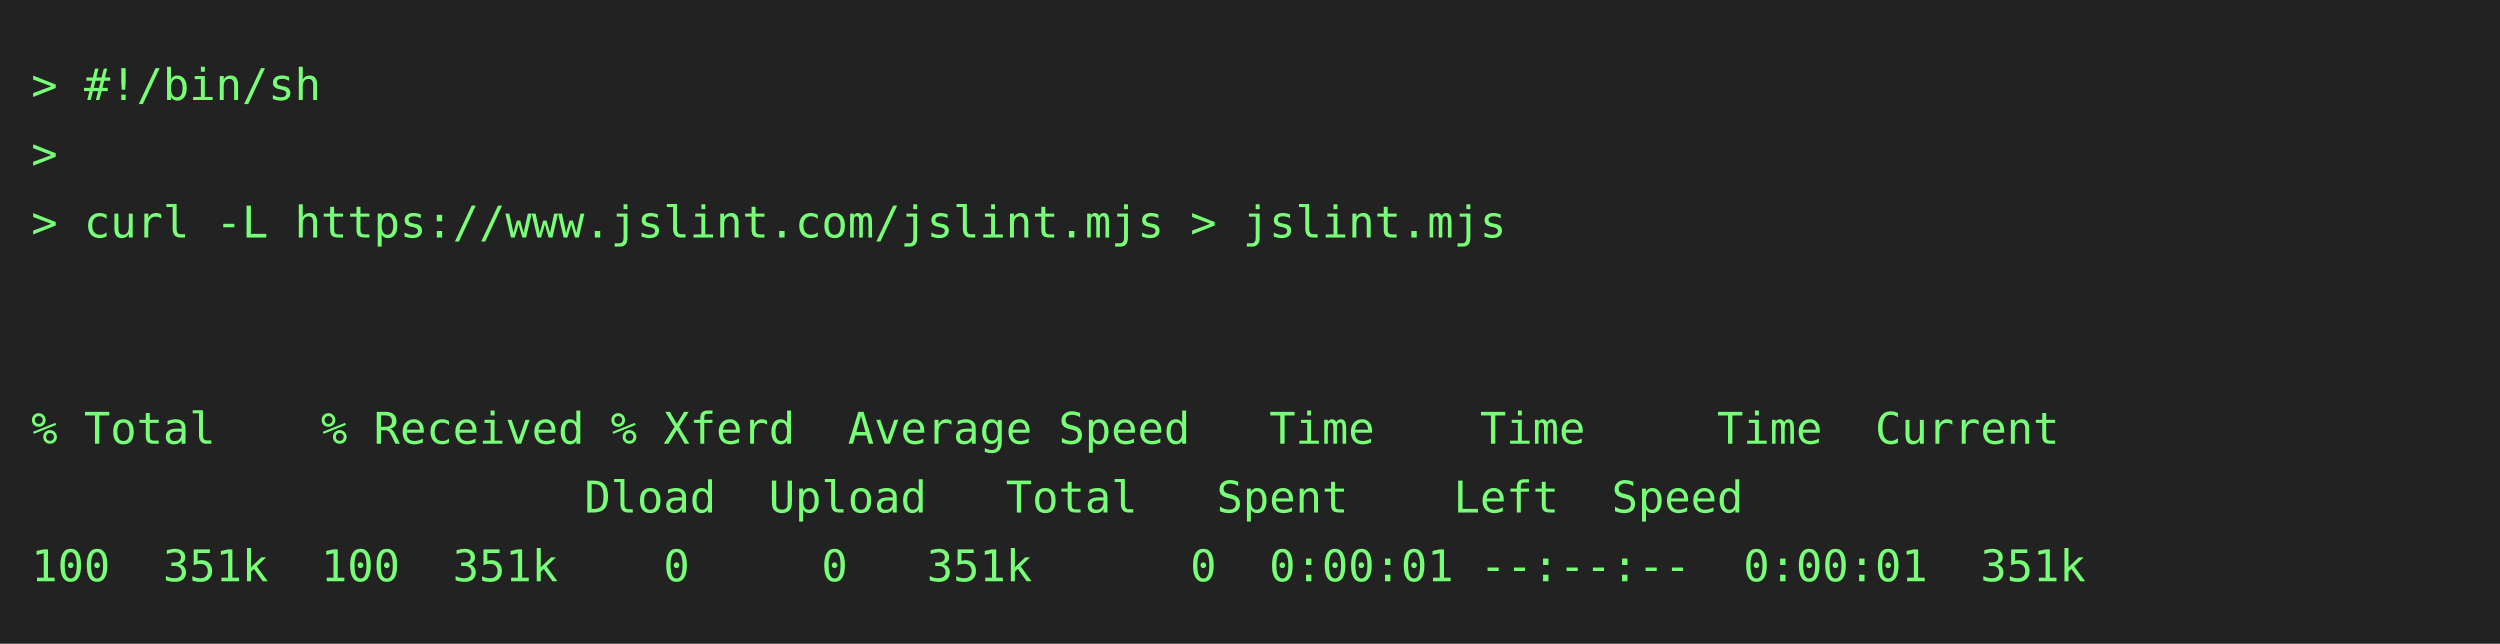
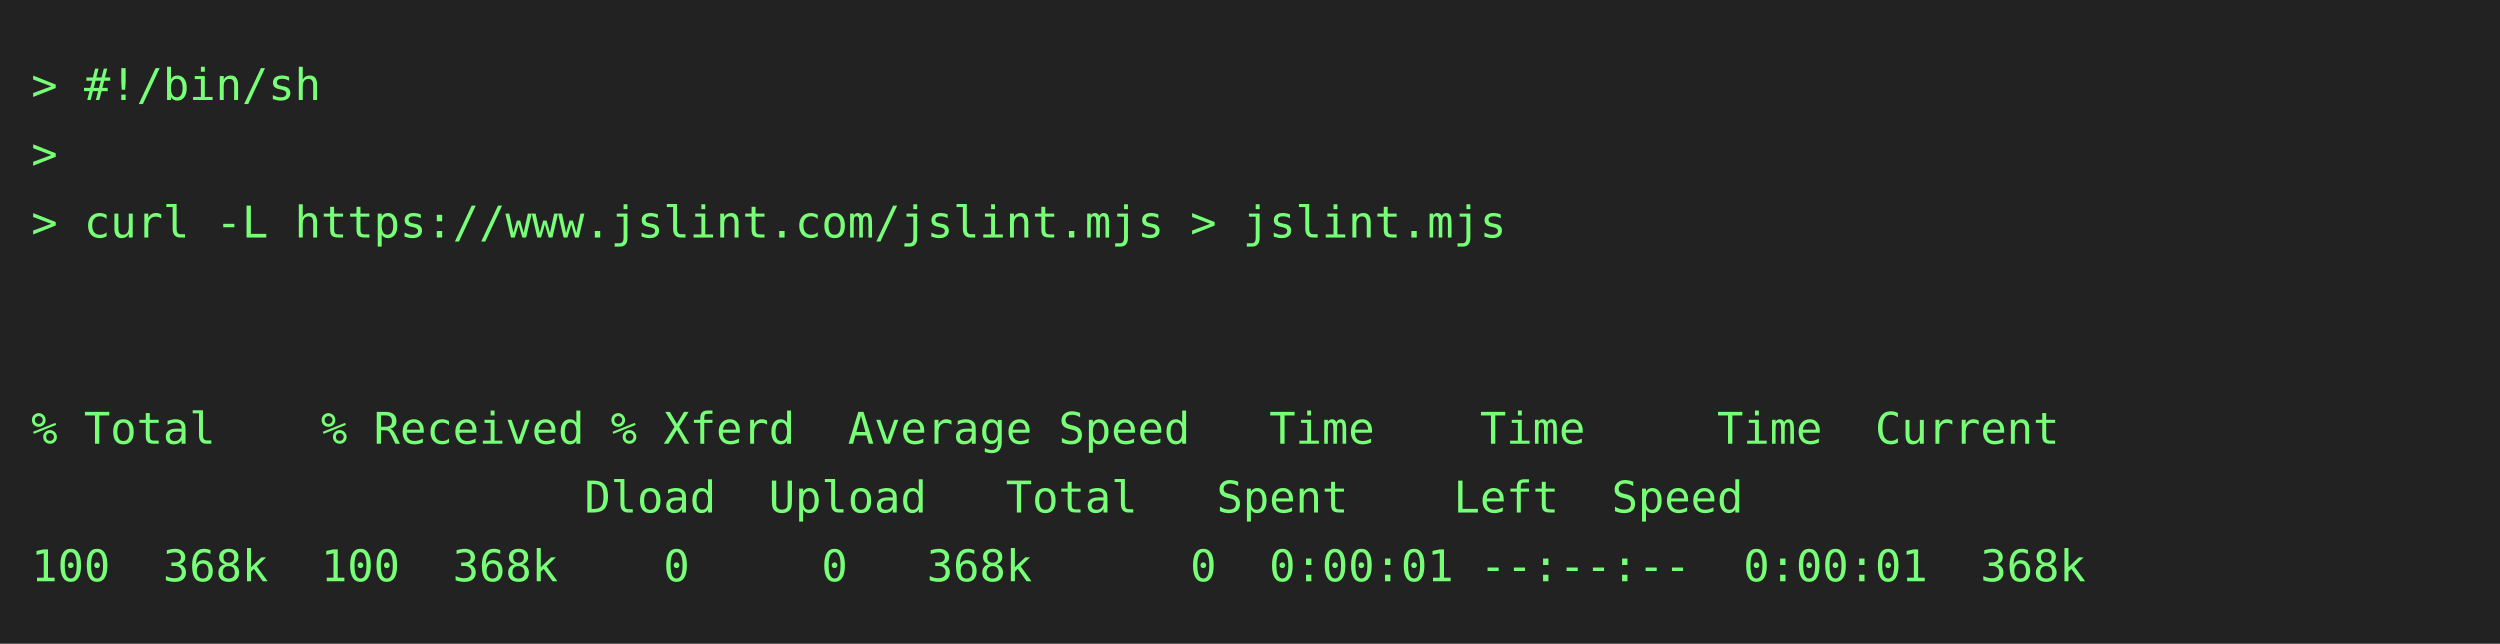
<svg xmlns="http://www.w3.org/2000/svg" height="206" width="800">
  <rect height="206" fill="#222" width="800" />
  <text fill="#7f7" font-family="consolas, menlo, monospace" font-size="14" xml:space="preserve">
    <tspan lengthAdjust="spacingAndGlyphs" textLength="768" x="10" y="32">&gt; #!/bin/sh                                                                                      </tspan>
    <tspan lengthAdjust="spacingAndGlyphs" textLength="768" x="10" y="54">&gt;                                                                                                </tspan>
    <tspan lengthAdjust="spacingAndGlyphs" textLength="768" x="10" y="76">&gt; curl -L https://www.jslint.com/jslint.mjs &gt; jslint.mjs                                         </tspan>
    <tspan lengthAdjust="spacingAndGlyphs" textLength="768" x="10" y="98">                                                                                                 </tspan>
    <tspan lengthAdjust="spacingAndGlyphs" textLength="768" x="10" y="120">                                                                                                 </tspan>
    <tspan lengthAdjust="spacingAndGlyphs" textLength="768" x="10" y="142">% Total    % Received % Xferd  Average Speed   Time    Time     Time  Current                    </tspan>
    <tspan lengthAdjust="spacingAndGlyphs" textLength="768" x="10" y="164">                     Dload  Upload   Total   Spent    Left  Speed                                </tspan>
-     <tspan lengthAdjust="spacingAndGlyphs" textLength="768" x="10" y="186">100  351k  100  351k    0     0   351k      0  0:00:01 --:--:--  0:00:01  351k                   </tspan>
+     <tspan lengthAdjust="spacingAndGlyphs" textLength="768" x="10" y="186">100  368k  100  368k    0     0   368k      0  0:00:01 --:--:--  0:00:01  368k                   </tspan>
  </text>
</svg>
